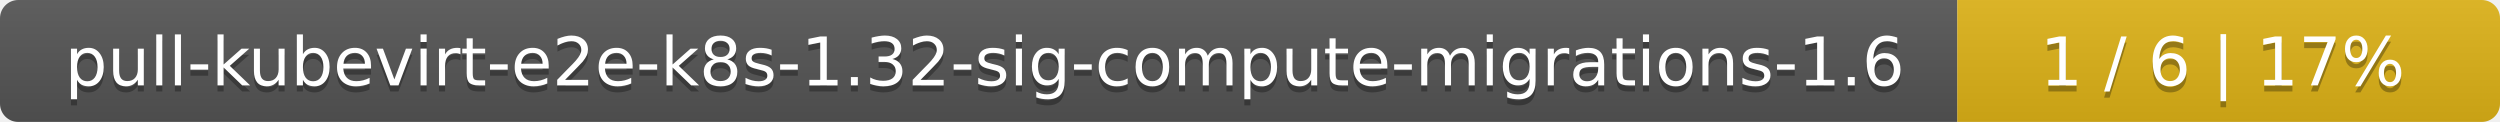
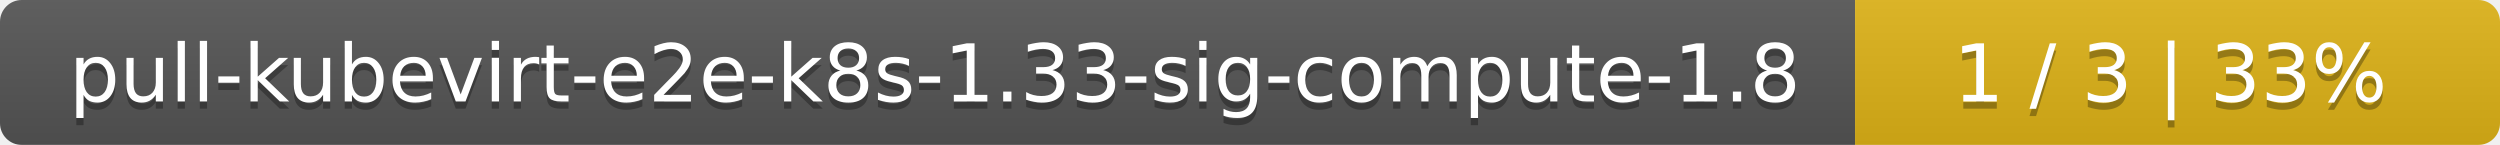
- <svg xmlns="http://www.w3.org/2000/svg" width="410" height="20">
+ <svg xmlns="http://www.w3.org/2000/svg" width="345" height="20">
  <linearGradient id="smooth" x2="0" y2="100%">
    <stop offset="0" stop-color="#bbb" stop-opacity=".1" />
    <stop offset="1" stop-opacity=".1" />
  </linearGradient>
  <mask id="round">
-     <rect width="410" height="20" rx="3" fill="#fff" />
+     <rect width="345" height="20" rx="3" fill="#fff" />
  </mask>
  <g mask="url(#round)">
-     <rect width="321" height="20" fill="#555" />
-     <rect x="321" width="89" height="20" fill="#dfb317" />
-     <rect width="410" height="20" fill="url(#smooth)" />
+     <rect width="256" height="20" fill="#555" />
+     <rect x="256" width="89" height="20" fill="#dfb317" />
+     <rect width="345" height="20" fill="url(#smooth)" />
  </g>
  <g fill="#fff" text-anchor="middle" font-family="DejaVu Sans,Verdana,Geneva,sans-serif" font-size="11">
-     <text x="161.5" y="15" fill="#010101" fill-opacity=".3">pull-kubevirt-e2e-k8s-1.32-sig-compute-migrations-1.6</text>
-     <text x="161.5" y="14">pull-kubevirt-e2e-k8s-1.32-sig-compute-migrations-1.6</text>
-     <text x="364.5" y="15" fill="#010101" fill-opacity=".3">1 / 6    |    17%</text>
-     <text x="364.5" y="14">1 / 6    |    17%</text>
+     <text x="129" y="15" fill="#010101" fill-opacity=".3">pull-kubevirt-e2e-k8s-1.33-sig-compute-1.8</text>
+     <text x="129" y="14">pull-kubevirt-e2e-k8s-1.33-sig-compute-1.8</text>
+     <text x="299.5" y="15" fill="#010101" fill-opacity=".3">1 / 3    |    33%</text>
+     <text x="299.5" y="14">1 / 3    |    33%</text>
  </g>
</svg>
